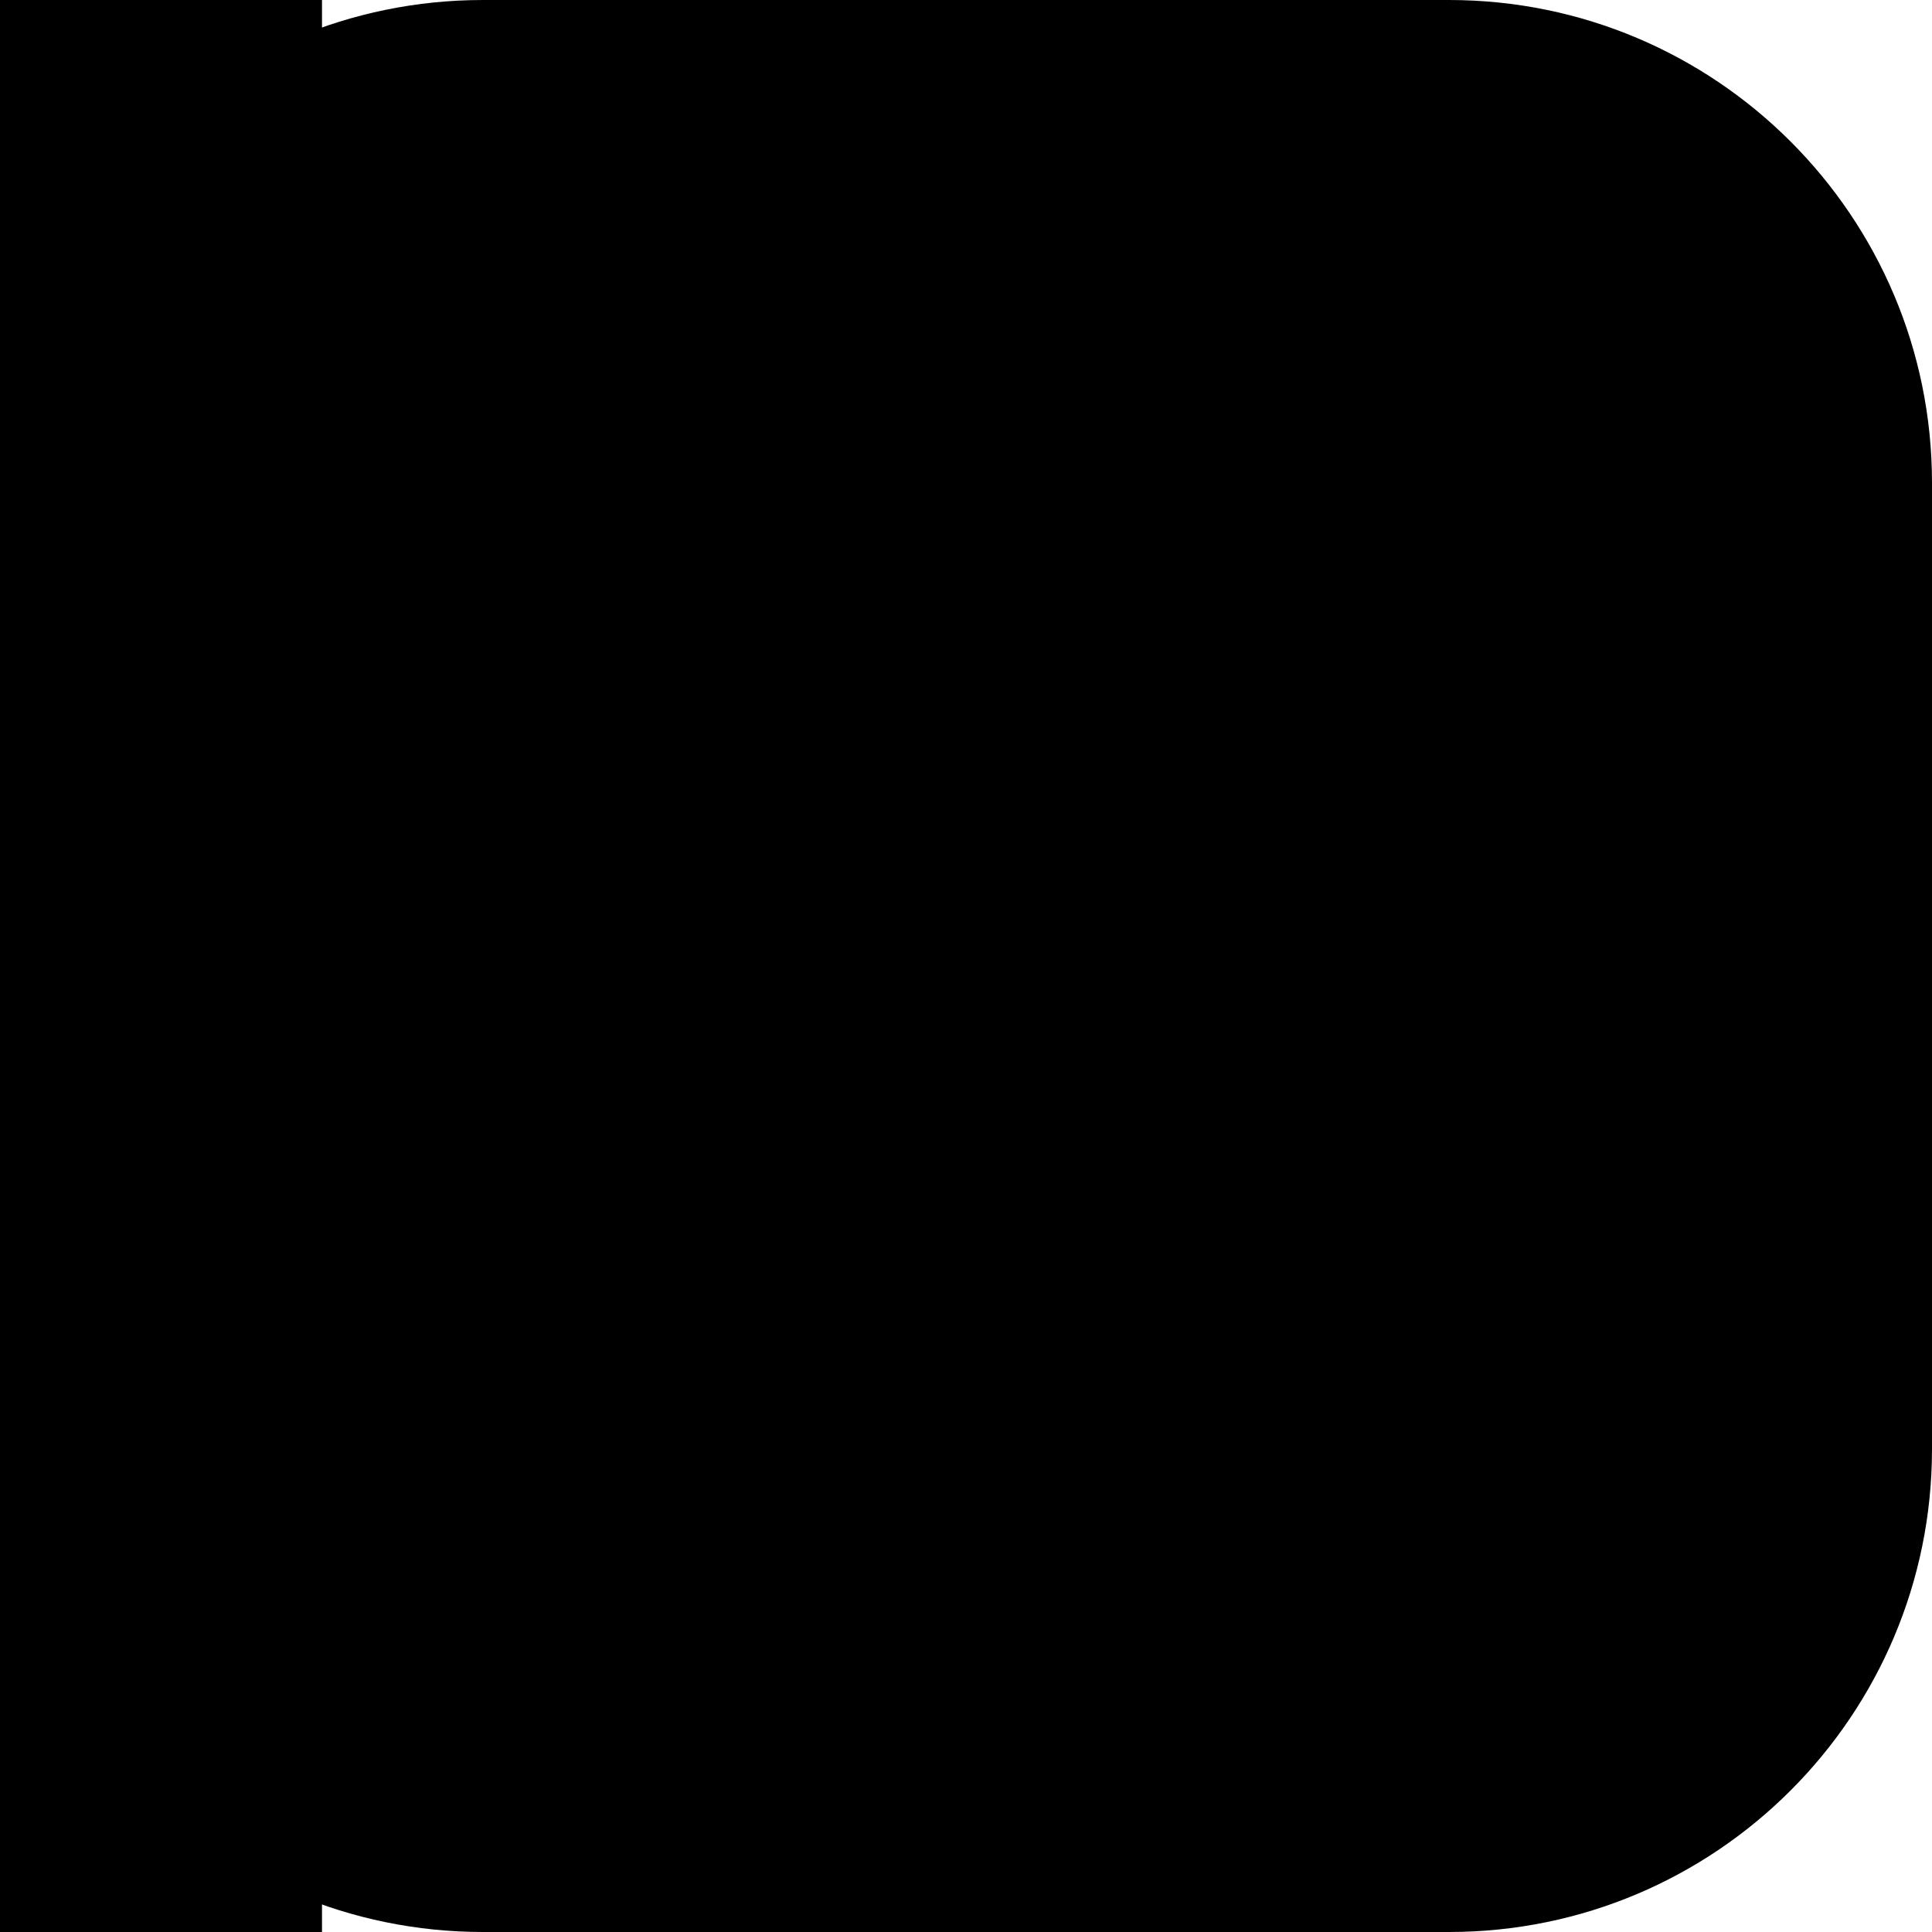
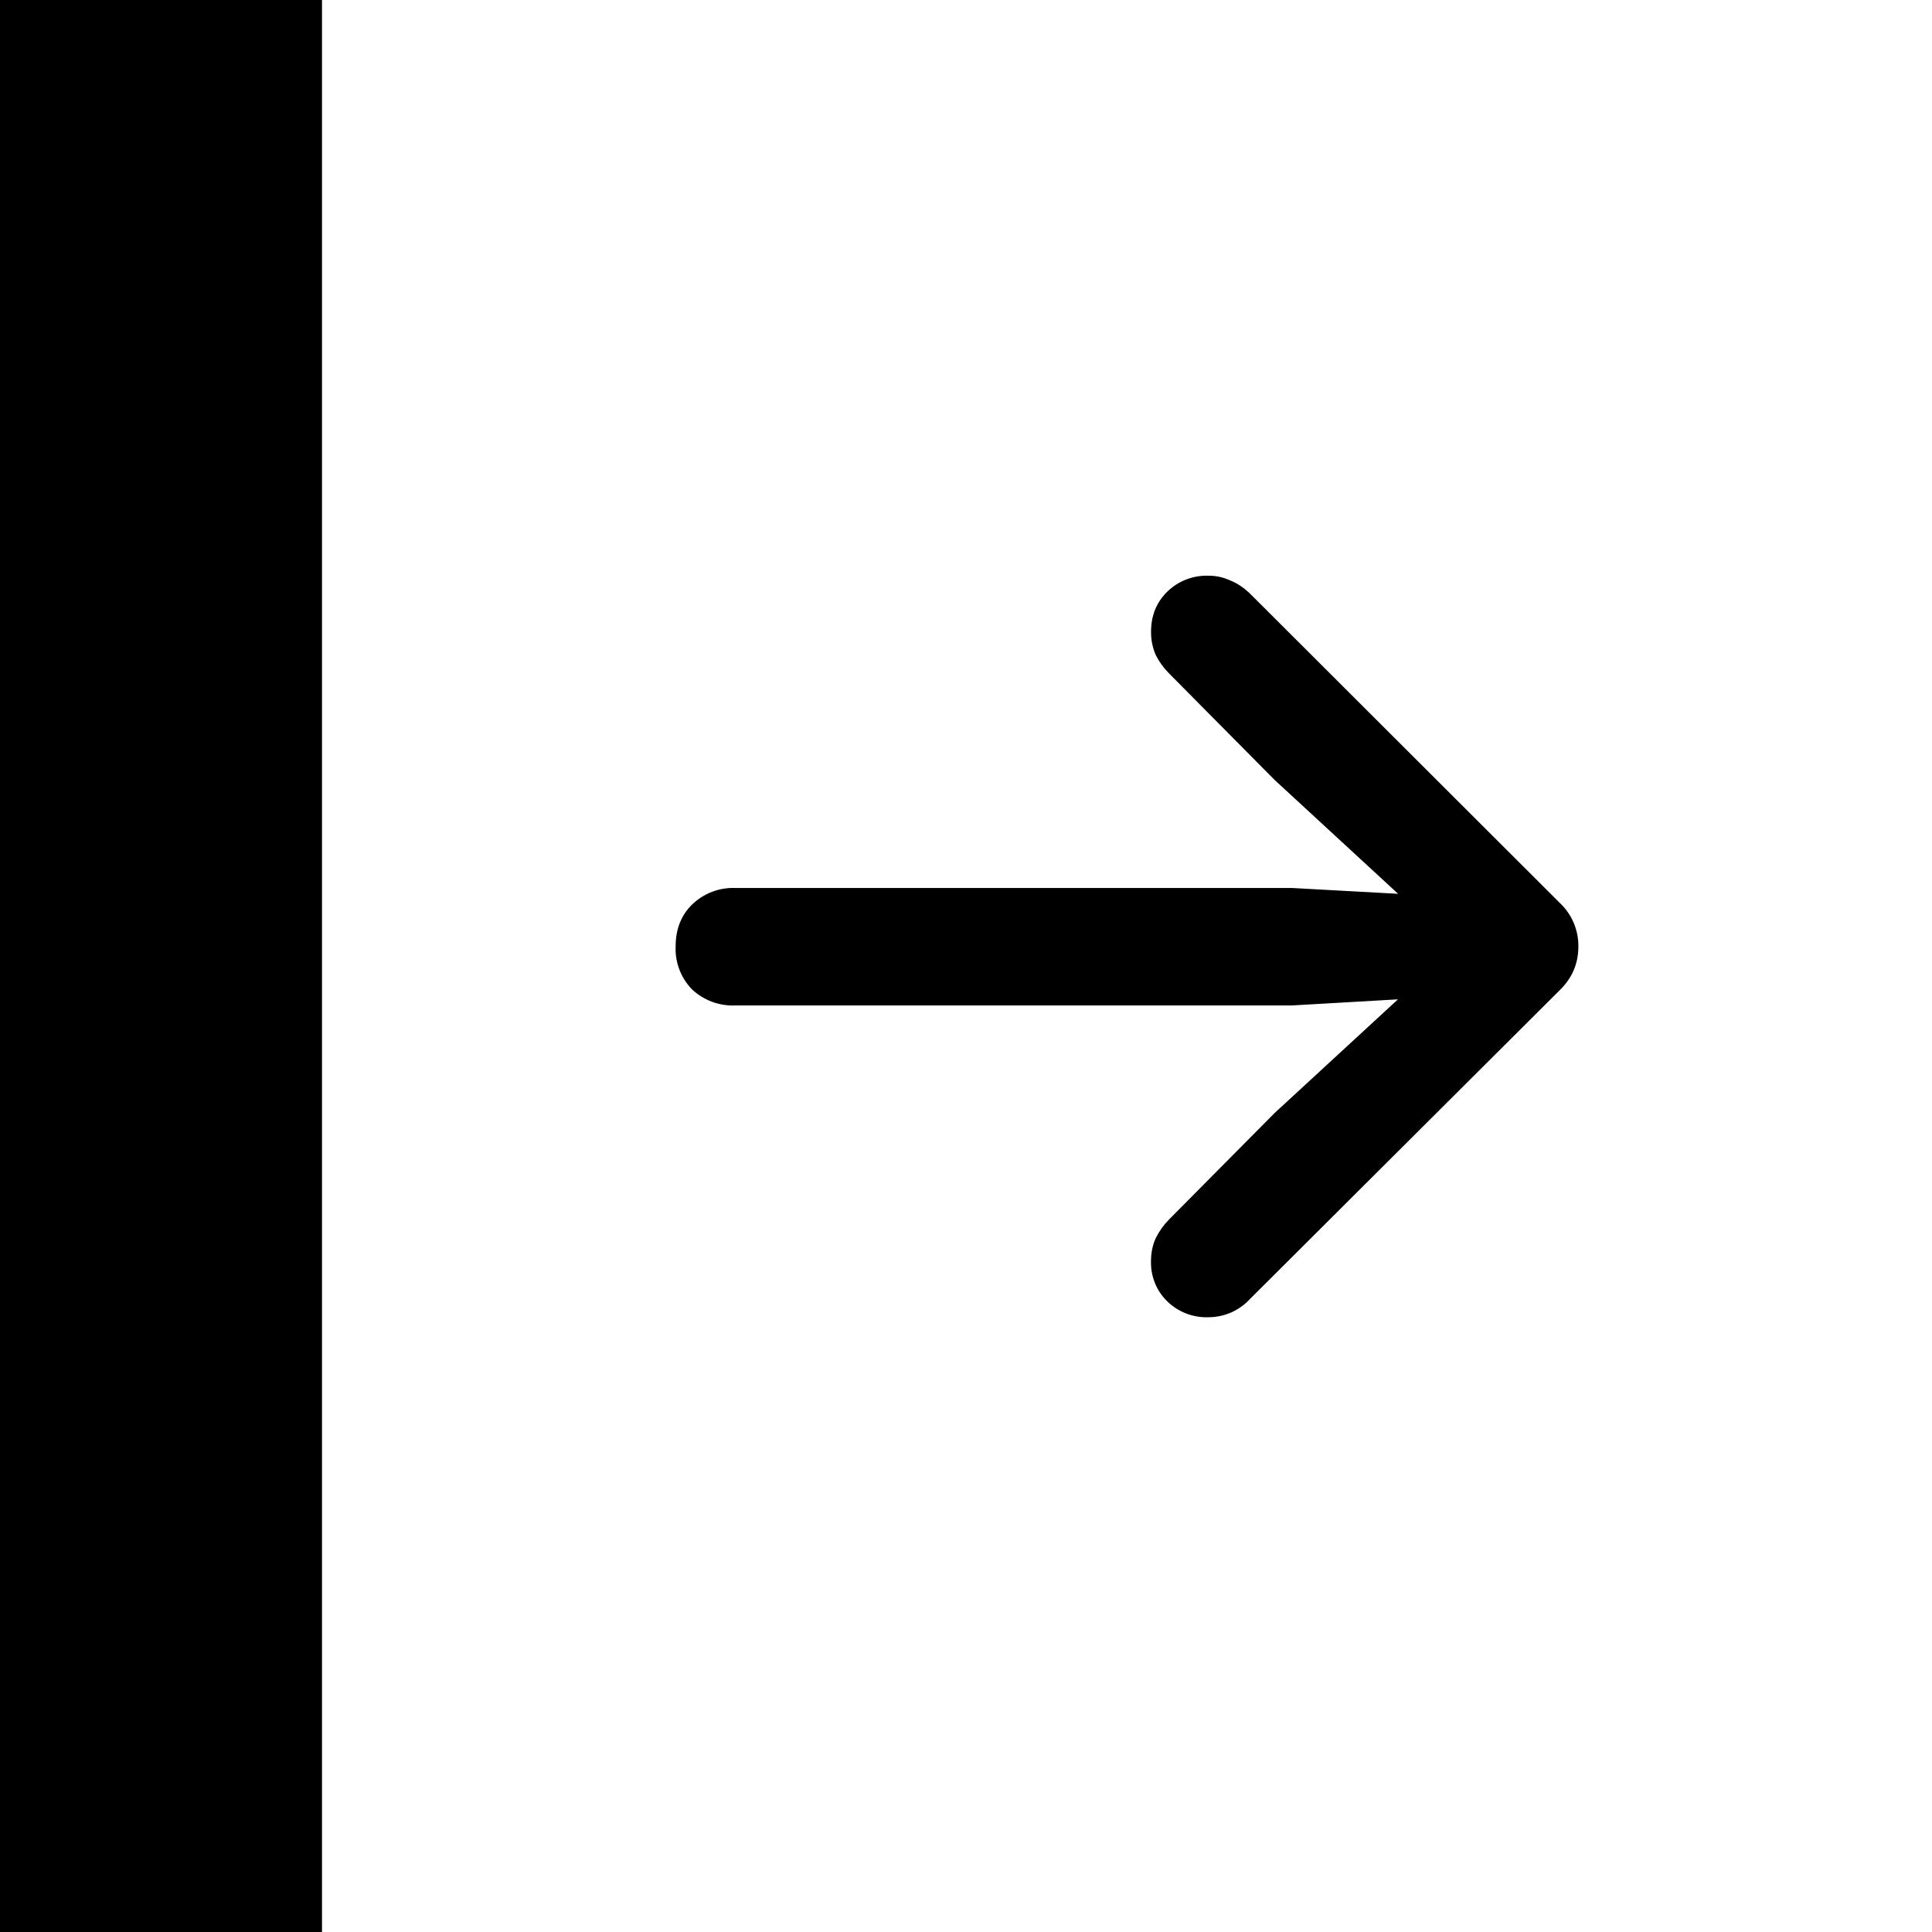
<svg xmlns="http://www.w3.org/2000/svg" fill="currentColor" viewBox="0 0 24 24">
-   <rect width="24" height="24" rx="6" />
  <path d="M0 0h4v24H0zM15.02 16.363a.7.7 0 0 1-.522-.199.67.67 0 0 1-.2-.492q0-.165.06-.293a.9.9 0 0 1 .163-.229l1.313-1.324 2.244-2.068-2.244-2.069-1.312-1.324a.9.9 0 0 1-.165-.228.7.7 0 0 1-.058-.293q0-.294.199-.492a.7.7 0 0 1 .522-.2q.135 0 .263.059.135.053.258.176l3.838 3.832a.73.73 0 0 1 .228.539q0 .315-.228.539l-3.85 3.838a.7.7 0 0 1-.51.228M9.137 12.49a.74.74 0 0 1-.54-.199.72.72 0 0 1-.204-.533q0-.322.205-.522a.73.73 0 0 1 .539-.205h6.914l2.133.117a.7.7 0 0 1 .457.182.55.55 0 0 1 .175.428q0 .27-.175.433a.7.7 0 0 1-.457.176l-2.133.123z" />
</svg>
